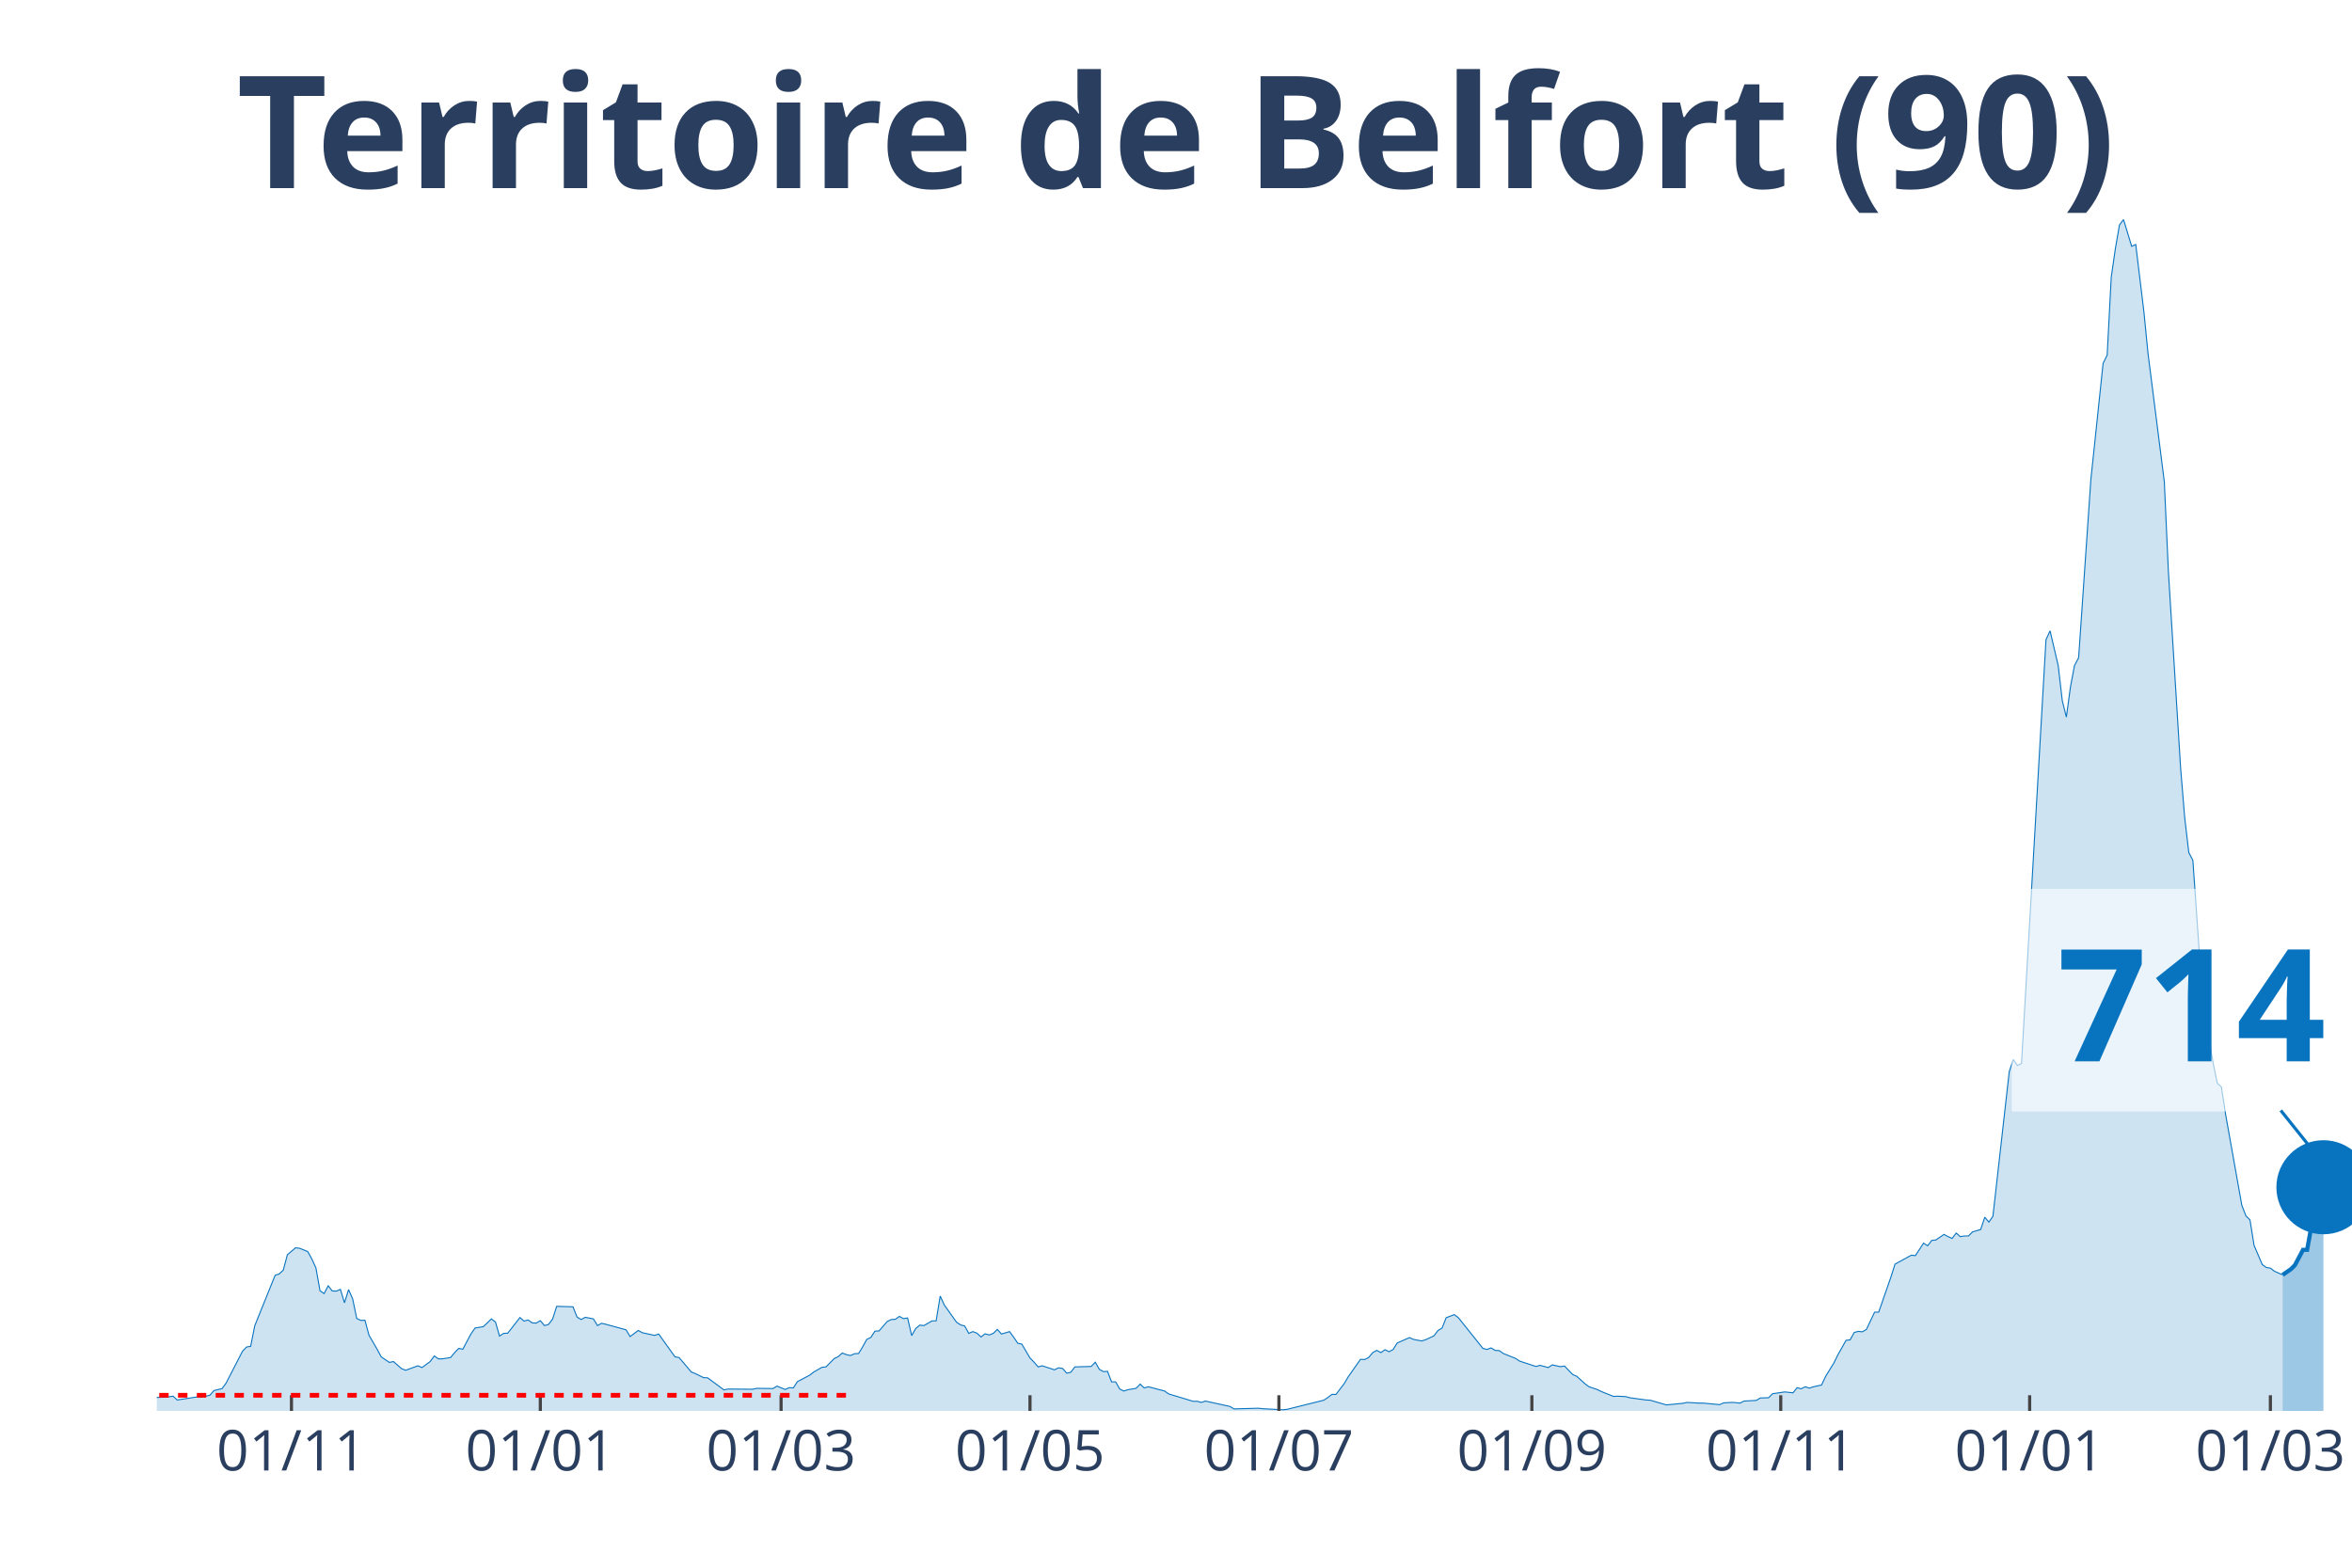
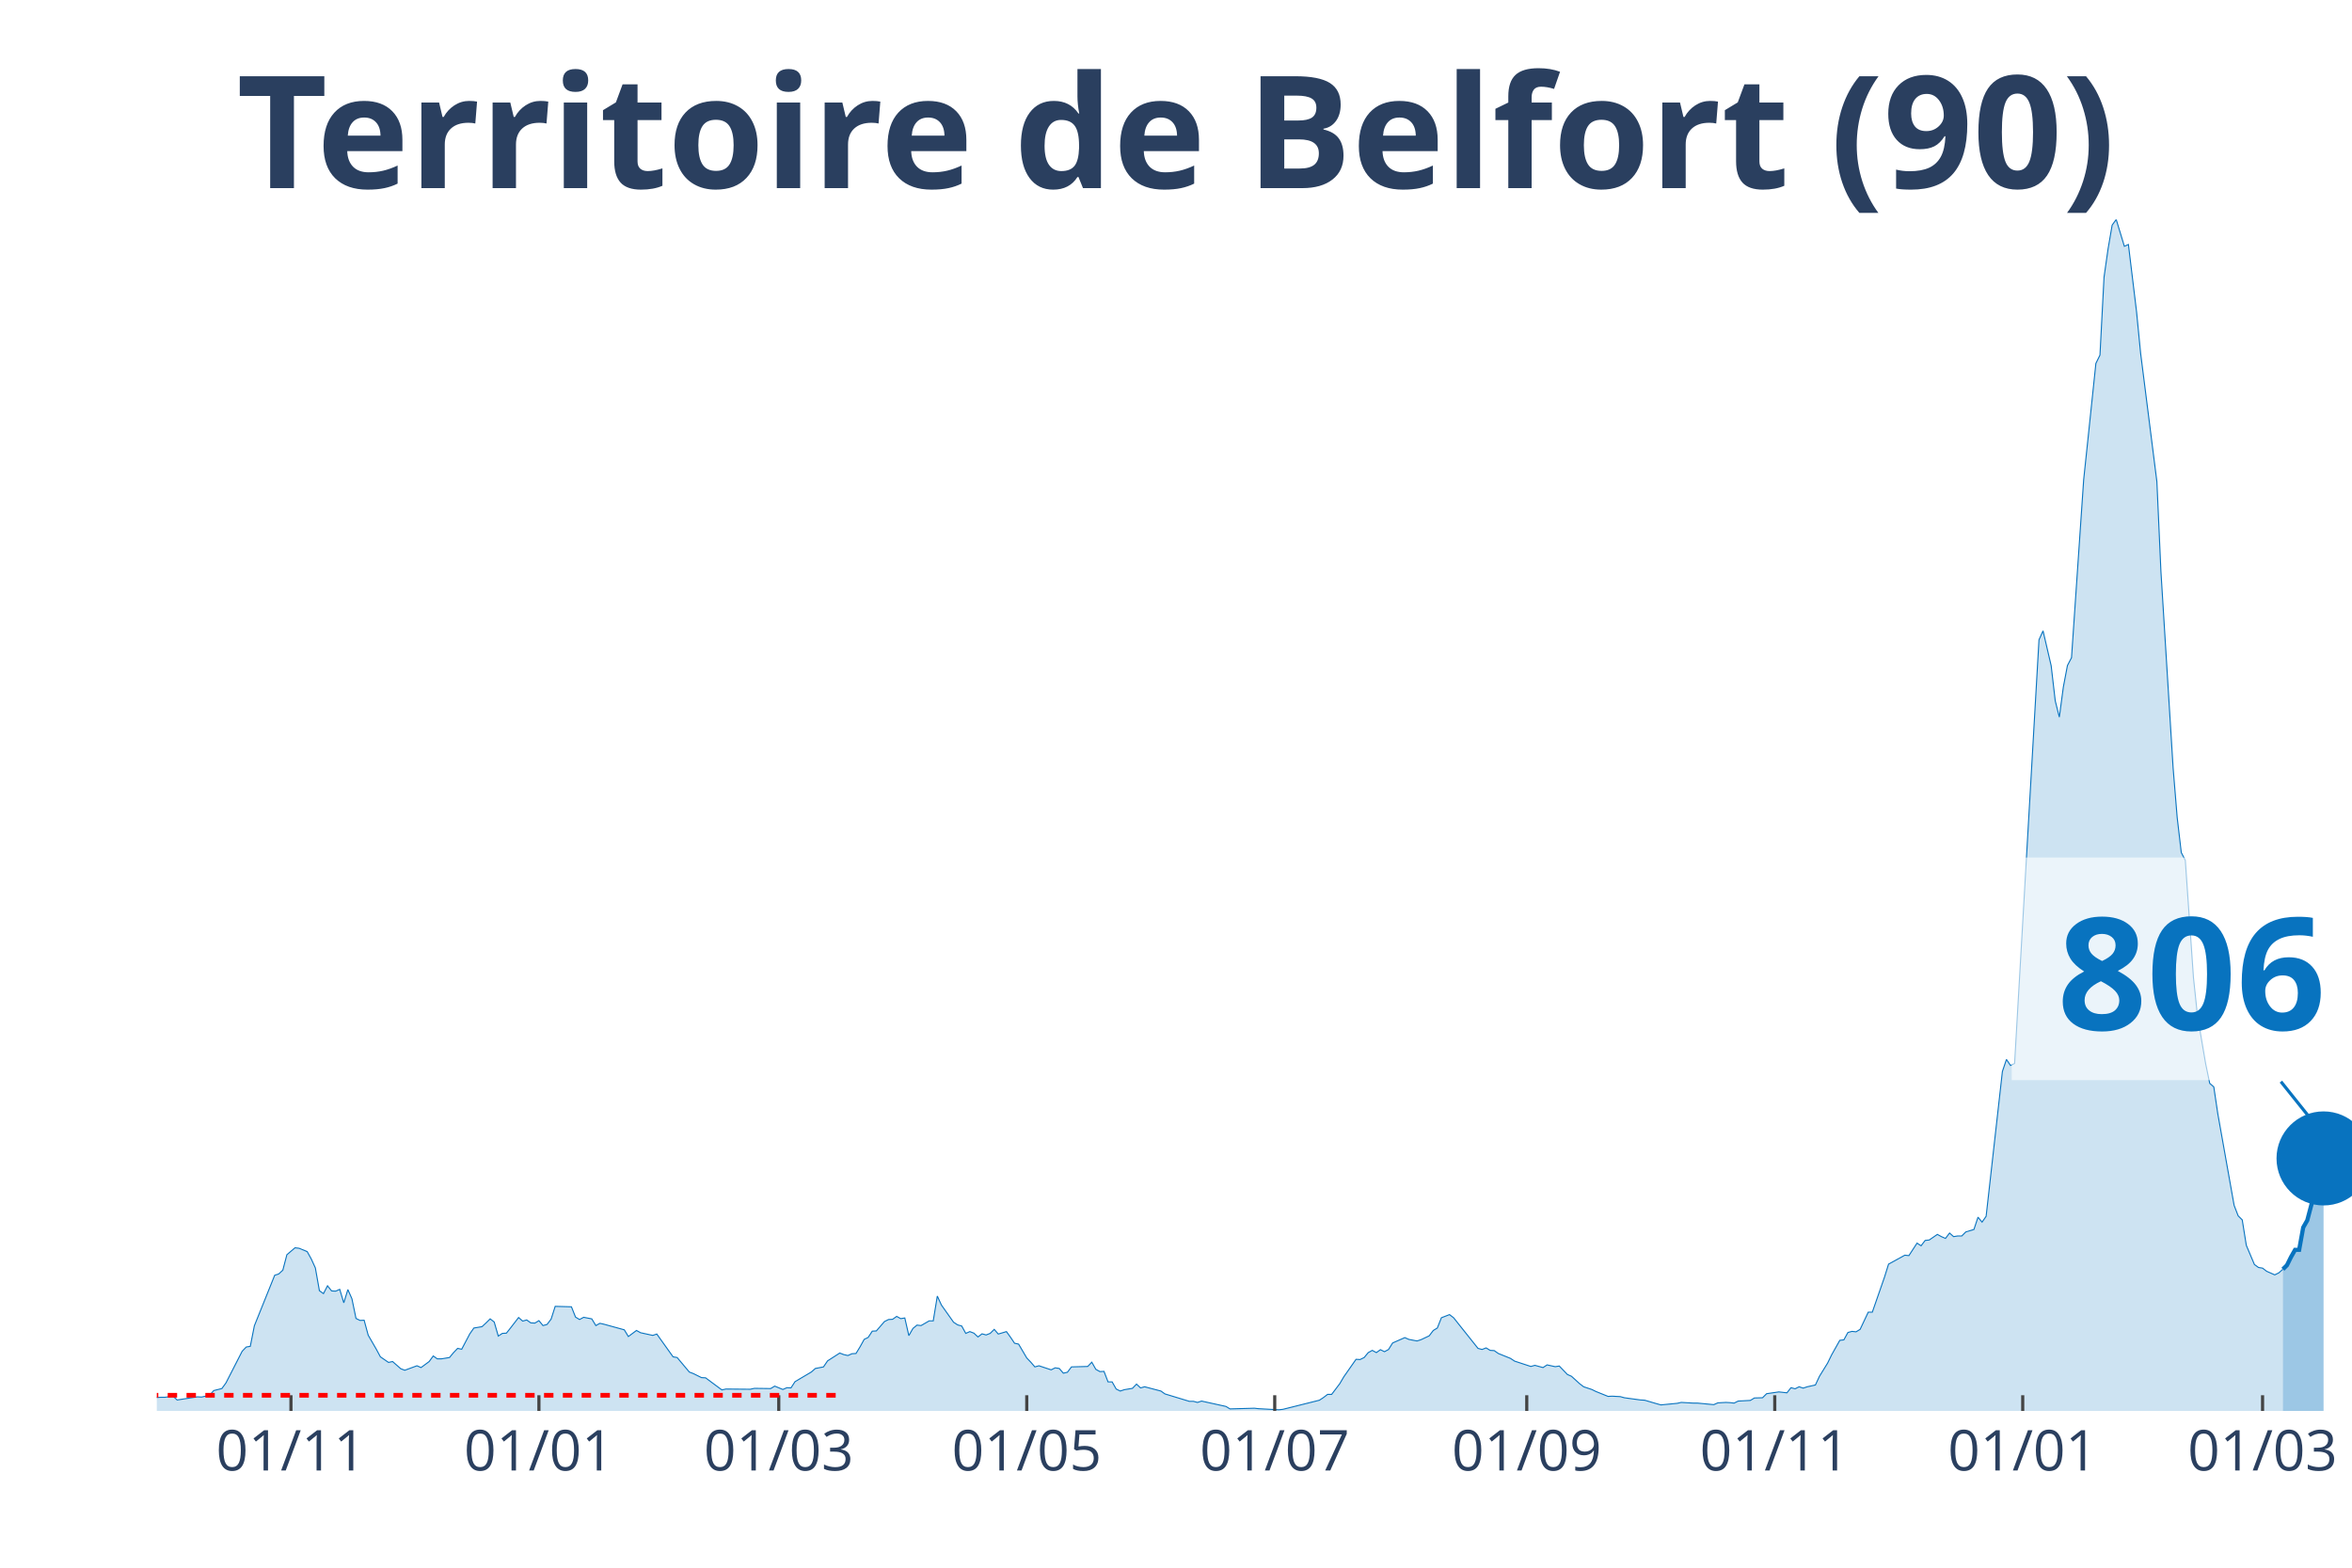
<svg xmlns="http://www.w3.org/2000/svg" class="main-svg" width="1125" height="750" style="" viewBox="0 0 750 500">
  <rect x="0" y="0" width="750" height="500" style="fill: rgb(0, 0, 0); fill-opacity: 0;" />
-   <defs id="defs-3da2a3">
+   <defs id="defs-d8b06d">
    <g class="clips">
-       <clipPath id="clip3da2a3xyplot" class="plotclip">
+       <clipPath id="clipd8b06dxyplot" class="plotclip">
        <rect width="700" height="380" />
      </clipPath>
-       <clipPath class="axesclip" id="clip3da2a3x">
+       <clipPath class="axesclip" id="clipd8b06dx">
        <rect x="50" y="0" width="700" height="500" />
      </clipPath>
-       <clipPath class="axesclip" id="clip3da2a3y">
+       <clipPath class="axesclip" id="clipd8b06dy">
        <rect x="0" y="70" width="750" height="380" />
      </clipPath>
-       <clipPath class="axesclip" id="clip3da2a3xy">
+       <clipPath class="axesclip" id="clipd8b06dxy">
        <rect x="50" y="70" width="700" height="380" />
      </clipPath>
    </g>
    <g class="gradients" />
  </defs>
  <g class="bglayer">
    <rect class="bg" x="50" y="70" width="700" height="380" style="fill: rgb(0, 0, 0); fill-opacity: 0; stroke-width: 0;" />
  </g>
  <g class="layer-below">
    <g class="imagelayer" />
    <g class="shapelayer" />
  </g>
  <g class="cartesianlayer">
    <g class="subplot xy">
      <g class="layer-subplot">
        <g class="shapelayer" />
        <g class="imagelayer" />
      </g>
      <g class="gridlayer">
        <g class="x">
-           <path class="xgrid crisp" transform="translate(92.94,0)" d="M0,70v380" style="stroke: rgb(255, 255, 255); stroke-opacity: 1; stroke-width: 1px;" />
-           <path class="xgrid crisp" transform="translate(172.3,0)" d="M0,70v380" style="stroke: rgb(255, 255, 255); stroke-opacity: 1; stroke-width: 1px;" />
-           <path class="xgrid crisp" transform="translate(249.07,0)" d="M0,70v380" style="stroke: rgb(255, 255, 255); stroke-opacity: 1; stroke-width: 1px;" />
-           <path class="xgrid crisp" transform="translate(328.44,0)" d="M0,70v380" style="stroke: rgb(255, 255, 255); stroke-opacity: 1; stroke-width: 1px;" />
-           <path class="xgrid crisp" transform="translate(407.81,0)" d="M0,70v380" style="stroke: rgb(255, 255, 255); stroke-opacity: 1; stroke-width: 1px;" />
-           <path class="xgrid crisp" transform="translate(488.48,0)" d="M0,70v380" style="stroke: rgb(255, 255, 255); stroke-opacity: 1; stroke-width: 1px;" />
-           <path class="xgrid crisp" transform="translate(567.84,0)" d="M0,70v380" style="stroke: rgb(255, 255, 255); stroke-opacity: 1; stroke-width: 1px;" />
-           <path class="xgrid crisp" transform="translate(647.21,0)" d="M0,70v380" style="stroke: rgb(255, 255, 255); stroke-opacity: 1; stroke-width: 1px;" />
-           <path class="xgrid crisp" transform="translate(723.98,0)" d="M0,70v380" style="stroke: rgb(255, 255, 255); stroke-opacity: 1; stroke-width: 1px;" />
+           <path class="xgrid crisp" transform="translate(92.78,0)" d="M0,70v380" style="stroke: rgb(255, 255, 255); stroke-opacity: 1; stroke-width: 1px;" />
+           <path class="xgrid crisp" transform="translate(171.85,0)" d="M0,70v380" style="stroke: rgb(255, 255, 255); stroke-opacity: 1; stroke-width: 1px;" />
+           <path class="xgrid crisp" transform="translate(248.33,0)" d="M0,70v380" style="stroke: rgb(255, 255, 255); stroke-opacity: 1; stroke-width: 1px;" />
+           <path class="xgrid crisp" transform="translate(327.41,0)" d="M0,70v380" style="stroke: rgb(255, 255, 255); stroke-opacity: 1; stroke-width: 1px;" />
+           <path class="xgrid crisp" transform="translate(406.48,0)" d="M0,70v380" style="stroke: rgb(255, 255, 255); stroke-opacity: 1; stroke-width: 1px;" />
+           <path class="xgrid crisp" transform="translate(486.85,0)" d="M0,70v380" style="stroke: rgb(255, 255, 255); stroke-opacity: 1; stroke-width: 1px;" />
+           <path class="xgrid crisp" transform="translate(565.93,0)" d="M0,70v380" style="stroke: rgb(255, 255, 255); stroke-opacity: 1; stroke-width: 1px;" />
+           <path class="xgrid crisp" transform="translate(645,0)" d="M0,70v380" style="stroke: rgb(255, 255, 255); stroke-opacity: 1; stroke-width: 1px;" />
+           <path class="xgrid crisp" transform="translate(721.48,0)" d="M0,70v380" style="stroke: rgb(255, 255, 255); stroke-opacity: 1; stroke-width: 1px;" />
        </g>
        <g class="y" />
      </g>
      <g class="zerolinelayer" />
      <path class="xlines-below" />
      <path class="ylines-below" />
      <g class="overlines-below" />
      <g class="xaxislayer-below" />
      <g class="yaxislayer-below" />
      <g class="overaxes-below" />
-       <g class="plot" transform="translate(50, 70)" clip-path="url('#clip3da2a3xyplot')">
+       <g class="plot" transform="translate(50, 70)" clip-path="url('#clipd8b06dxyplot')">
        <g class="scatterlayer mlayer">
-           <g class="trace scatter traced1cc3b" style="stroke-miterlimit: 2;">
+           <g class="trace scatter trace9b1e52" style="stroke-miterlimit: 2;">
            <g class="fills">
              <g>
-                 <path class="js-fill" d="M677.88,380L-176.95,380L-176.95,379.07L-162.64,379.22L-161.34,379.22L-134.01,379.57L-132.71,379.64L-62.45,378.72L-61.15,378.5L-52.04,377.86L-50.74,377.72L-46.84,377.65L-45.54,377.51L-33.83,377.22L-32.53,377.15L-28.62,375.8L-27.32,374.44L-23.42,374.44L-22.12,373.94L-14.31,376.01L-13.01,376.44L-3.9,377.15L-2.6,375.87L1.3,375.65L2.6,375.65L5.2,375.3L6.51,376.51L13.01,375.51L14.31,375.58L16.91,375.01L18.22,373.51L20.82,372.87L22.12,371.09L27.32,360.97L28.62,359.62L29.93,359.4L31.23,352.85L37.73,336.74L39.03,336.31L40.33,335.1L41.64,330.18L44.24,327.97L45.54,328.12L48.14,329.19L49.44,331.54L50.74,334.39L52.04,341.66L53.35,342.58L54.65,340.09L55.95,341.73L57.25,341.8L58.55,341.23L59.85,345.51L61.15,341.3L62.45,344.22L63.75,350.5L65.06,351.14L66.36,351.07L67.66,355.84L70.26,360.33L71.56,362.75L74.16,364.53L75.46,364.25L78.07,366.53L79.37,367.03L83.27,365.6L84.57,366.17L87.17,364.25L88.48,362.47L89.78,363.39L91.08,363.39L93.68,362.97L94.98,361.4L96.28,360.05L97.58,360.33L100.19,355.41L101.49,353.56L104.09,353.13L105.39,351.92L106.69,350.64L107.99,351.64L109.29,356.13L110.59,355.27L111.9,355.2L113.2,353.56L115.8,350.21L117.1,351.35L118.4,350.99L119.7,351.92L121,351.99L122.3,351.21L123.61,352.78L124.91,352.42L126.21,350.71L127.51,346.65L132.71,346.79L134.01,350.07L135.32,350.85L136.62,350.14L139.22,350.64L140.52,352.78L141.82,352.06L143.12,352.35L149.63,354.13L150.93,356.27L153.53,354.34L154.83,355.06L158.74,355.91L160.04,355.48L165.24,362.75L166.54,362.97L170.45,367.6L171.75,368.1L174.35,369.38L175.65,369.45L180.86,373.3L182.16,373.02L189.96,373.09L191.26,372.8L196.47,372.87L197.77,372.09L200.37,373.16L201.67,372.59L202.97,372.66L204.28,370.66L208.18,368.6L209.48,367.6L212.08,366.1L213.38,365.96L215.99,363.32L217.29,362.68L218.59,361.54L219.89,362.04L221.19,362.33L222.49,361.76L223.79,361.68L225.09,359.55L226.39,357.19L227.7,356.55L229,354.56L230.3,354.49L232.9,351.49L234.2,350.85L235.5,350.78L236.8,349.85L238.1,350.57L239.41,350.35L240.71,355.98L242.01,353.7L243.31,352.63L244.61,352.78L247.21,351.28L248.51,351.28L249.81,343.37L251.12,346.22L255.02,351.71L256.32,352.56L257.62,352.92L258.92,355.27L260.22,354.7L261.52,355.2L262.83,356.41L264.13,355.41L265.43,355.77L266.73,355.27L268.03,353.99L269.33,355.48L271.93,354.7L273.23,356.48L274.54,358.41L275.84,358.69L278.44,363.11L279.74,364.46L281.04,365.96L282.34,365.6L286.25,366.89L287.55,366.25L288.85,366.46L290.15,367.96L291.45,367.67L292.75,365.96L297.96,365.82L299.26,364.46L300.56,366.74L301.86,367.46L303.16,367.39L304.46,370.74L305.76,370.74L307.06,373.02L308.36,373.66L309.67,373.23L312.27,372.8L313.57,371.45L314.87,372.66L316.17,372.3L321.38,373.66L322.68,374.58L330.48,376.94L331.78,376.94L333.09,377.29L334.39,376.86L342.19,378.57L343.49,379.36L351.3,379.14L352.6,379.29L359.11,379.64L360.41,379.5L372.12,376.58L373.42,375.72L374.72,374.73L376.02,374.73L378.62,371.31L379.93,369.1L383.83,363.54L385.13,363.61L386.43,362.97L387.73,361.4L389.03,360.69L390.33,361.4L391.64,360.47L392.94,361.11L394.24,360.4L395.54,358.33L399.44,356.62L400.74,357.19L403.35,357.69L404.65,357.27L407.25,356.05L408.55,354.34L409.85,353.56L411.15,350.28L413.75,349.28L415.06,350.28L422.86,360.05L424.16,360.4L425.46,359.9L426.77,360.69L428.07,360.76L429.37,361.68L433.27,363.25L434.57,364.11L439.78,365.82L441.08,365.46L443.68,366.17L444.98,365.32L447.58,365.89L448.88,365.68L451.49,368.38L452.79,368.95L455.39,371.31L456.69,372.3L459.29,373.16L460.59,373.8L464.5,375.37L465.8,375.3L468.4,375.44L469.7,375.8L474.91,376.51L476.21,376.58L480.11,377.72L481.41,378.08L486.62,377.58L487.92,377.29L491.82,377.51L493.12,377.51L498.33,378L499.63,377.43L502.23,377.29L503.53,377.36L504.83,377.51L506.13,376.86L510.04,376.65L511.34,375.87L513.94,375.8L515.24,374.51L519.14,373.94L520.45,374.08L521.75,374.23L523.05,372.59L524.35,372.94L525.65,372.3L526.95,372.73L528.25,372.3L530.86,371.73L532.16,368.95L534.76,364.75L536.06,362.11L538.66,357.48L539.96,357.34L541.26,354.98L542.57,354.63L543.87,354.77L545.17,353.99L547.77,348.5L549.07,348.5L552.97,337.31L554.28,333.18L559.48,330.33L560.78,330.47L563.38,326.48L564.68,327.33L565.99,325.62L567.29,325.48L569.89,323.7L571.19,324.41L572.49,324.98L573.79,323.27L575.09,324.41L576.39,324.2L577.7,324.2L579,322.91L581.6,322.13L582.9,318.21L584.2,319.78L585.5,317.93L590.71,271.74L592.01,267.9L593.31,269.82L594.61,269.18L602.42,134.05L603.72,131.2L606.32,142.32L607.62,153.51L608.92,158.71L610.22,149.09L611.52,142.25L612.83,139.76L616.73,82.96L618.03,70.63L620.63,45.9L621.93,43.26L623.23,18.39L624.54,9.34L625.84,1.78L627.14,0L629.74,8.55L631.04,7.98L633.64,29.43L634.94,42.62L640.15,83.6L641.45,112.25L645.35,174.96L646.65,190.78L647.96,201.9L649.26,204.4L651.86,241.74L653.16,254.07L655.76,269.25L657.06,275.52L658.36,276.66L659.67,285.29L664.87,314.43L666.17,317.78L667.47,319.07L668.77,327.19L671.38,333.32L672.68,334.25L673.98,334.46L675.28,335.46L677.88,336.6" style="fill: rgb(8, 115, 191); fill-opacity: 0.2; stroke-width: 0;" />
+                 <path class="js-fill" d="M677.96,380L-176.3,380L-176.3,379.07L-162.04,379.22L-160.74,379.22L-133.52,379.57L-132.22,379.64L-62.22,378.72L-60.93,378.5L-51.85,377.86L-50.56,377.72L-46.67,377.65L-45.37,377.51L-33.7,377.22L-32.41,377.15L-28.52,375.8L-27.22,374.44L-23.33,374.44L-22.04,373.94L-14.26,376.01L-12.96,376.44L-3.89,377.15L-2.59,375.87L1.3,375.65L2.59,375.65L5.19,375.3L6.48,376.51L12.96,375.51L14.26,375.58L16.85,375.01L18.15,373.51L20.74,372.87L22.04,371.09L27.22,360.97L28.52,359.62L29.81,359.4L31.11,352.85L37.59,336.74L38.89,336.31L40.19,335.1L41.48,330.18L44.07,327.97L45.37,328.12L47.96,329.19L49.26,331.54L50.56,334.39L51.85,341.66L53.15,342.58L54.44,340.09L55.74,341.73L57.04,341.8L58.33,341.23L59.63,345.51L60.93,341.3L62.22,344.22L63.52,350.5L64.81,351.14L66.11,351.07L67.41,355.84L70,360.33L71.3,362.75L73.89,364.53L75.19,364.25L77.78,366.53L79.07,367.03L82.96,365.6L84.26,366.17L86.85,364.25L88.15,362.47L89.44,363.39L90.74,363.39L93.33,362.97L94.63,361.4L95.93,360.05L97.22,360.33L99.81,355.41L101.11,353.56L103.7,353.13L105,351.92L106.3,350.64L107.59,351.64L108.89,356.13L110.19,355.27L111.48,355.2L112.78,353.56L115.37,350.21L116.67,351.35L117.96,350.99L119.26,351.92L120.56,351.99L121.85,351.21L123.15,352.78L124.44,352.42L125.74,350.71L127.04,346.65L132.22,346.79L133.52,350.07L134.81,350.85L136.11,350.14L138.7,350.64L140,352.78L141.3,352.06L142.59,352.35L149.07,354.13L150.37,356.27L152.96,354.34L154.26,355.06L158.15,355.91L159.44,355.48L164.63,362.75L165.93,362.97L169.81,367.6L171.11,368.1L173.7,369.38L175,369.45L180.19,373.3L181.48,373.02L189.26,373.09L190.56,372.8L195.74,372.87L197.04,372.09L199.63,373.16L200.93,372.59L202.22,372.66L203.52,370.66L208.7,367.6L210,366.46L212.59,365.96L213.89,364.04L217.78,361.54L219.07,362.04L220.37,362.33L221.67,361.76L222.96,361.68L224.26,359.55L225.56,357.19L226.85,356.55L228.15,354.56L229.44,354.49L232.04,351.49L233.33,350.85L234.63,350.78L235.93,349.85L237.22,350.57L238.52,350.35L239.81,355.98L241.11,353.7L242.41,352.63L243.7,352.78L246.3,351.28L247.59,351.28L248.89,343.37L250.19,346.22L254.07,351.71L255.37,352.56L256.67,352.92L257.96,355.27L259.26,354.7L260.56,355.2L261.85,356.41L263.15,355.41L264.44,355.77L265.74,355.27L267.04,353.99L268.33,355.48L270.93,354.7L272.22,356.48L273.52,358.41L274.81,358.69L277.41,363.11L278.7,364.46L280,365.96L281.3,365.6L285.19,366.89L286.48,366.25L287.78,366.46L289.07,367.96L290.37,367.67L291.67,365.96L296.85,365.82L298.15,364.46L299.44,366.74L300.74,367.46L302.04,367.39L303.33,370.74L304.63,370.74L305.93,373.02L307.22,373.66L308.52,373.23L311.11,372.8L312.41,371.45L313.7,372.66L315,372.3L320.19,373.66L321.48,374.58L329.26,376.94L330.56,376.94L331.85,377.29L333.15,376.86L340.93,378.57L342.22,379.36L350,379.14L351.3,379.29L357.78,379.64L359.07,379.5L370.74,376.58L372.04,375.72L373.33,374.73L374.63,374.73L377.22,371.31L378.52,369.1L382.41,363.54L383.7,363.61L385,362.97L386.3,361.4L387.59,360.69L388.89,361.4L390.19,360.47L391.48,361.11L392.78,360.4L394.07,358.33L397.96,356.62L399.26,357.19L401.85,357.69L403.15,357.27L405.74,356.05L407.04,354.34L408.33,353.56L409.63,350.28L412.22,349.28L413.52,350.28L421.3,360.05L422.59,360.4L423.89,359.9L425.19,360.69L426.48,360.76L427.78,361.68L431.67,363.25L432.96,364.11L438.15,365.82L439.44,365.46L442.04,366.17L443.33,365.32L445.93,365.89L447.22,365.68L449.81,368.38L451.11,368.95L453.7,371.31L455,372.3L457.59,373.16L458.89,373.8L462.78,375.37L464.07,375.3L466.67,375.44L467.96,375.8L473.15,376.51L474.44,376.58L478.33,377.72L479.63,378.08L484.81,377.58L486.11,377.29L490,377.51L491.3,377.51L496.48,378L497.78,377.43L500.37,377.29L501.67,377.36L502.96,377.51L504.26,376.86L508.15,376.65L509.44,375.87L512.04,375.8L513.33,374.51L517.22,373.94L518.52,374.08L519.81,374.23L521.11,372.59L522.41,372.94L523.7,372.3L525,372.73L526.3,372.3L528.89,371.73L530.19,368.95L532.78,364.75L534.07,362.11L536.67,357.48L537.96,357.34L539.26,354.98L540.56,354.63L541.85,354.77L543.15,353.99L545.74,348.5L547.04,348.5L550.93,337.31L552.22,333.18L557.41,330.33L558.7,330.47L561.3,326.48L562.59,327.33L563.89,325.62L565.19,325.48L567.78,323.7L569.07,324.41L570.37,324.98L571.67,323.27L572.96,324.41L574.26,324.2L575.56,324.2L576.85,322.91L579.44,322.13L580.74,318.21L582.04,319.78L583.33,317.93L588.52,271.74L589.81,267.9L591.11,269.82L592.41,269.18L600.19,134.05L601.48,131.2L604.07,142.32L605.37,153.51L606.67,158.71L607.96,149.09L609.26,142.25L610.56,139.76L614.44,82.96L615.74,70.63L618.33,45.9L619.63,43.26L620.93,18.39L622.22,9.34L623.52,1.78L624.81,0L627.41,8.55L628.7,7.98L631.3,29.43L632.59,42.62L637.78,83.6L639.07,112.25L642.96,174.96L644.26,190.78L645.56,201.9L646.85,204.4L649.44,241.74L650.74,254.07L653.33,269.25L654.63,275.52L655.93,276.66L657.22,285.29L662.41,314.43L663.7,317.78L665,319.07L666.3,327.19L668.89,333.32L670.19,334.25L671.48,334.46L672.78,335.46L675.37,336.6L676.67,335.96L677.96,334.82" style="fill: rgb(8, 115, 191); fill-opacity: 0.2; stroke-width: 0;" />
              </g>
            </g>
            <g class="errorbars" />
            <g class="lines">
-               <path class="js-line" d="M-176.95,379.07L-162.64,379.22L-161.34,379.22L-134.01,379.57L-132.71,379.64L-62.45,378.72L-61.15,378.5L-52.04,377.86L-50.74,377.72L-46.84,377.65L-45.54,377.51L-33.83,377.22L-32.53,377.15L-28.62,375.8L-27.32,374.44L-23.42,374.44L-22.12,373.94L-14.31,376.01L-13.01,376.44L-3.9,377.15L-2.6,375.87L1.3,375.65L2.6,375.65L5.2,375.3L6.51,376.51L13.01,375.51L14.31,375.58L16.91,375.01L18.22,373.51L20.82,372.87L22.12,371.09L27.32,360.97L28.62,359.62L29.93,359.4L31.23,352.85L37.73,336.74L39.03,336.31L40.33,335.1L41.64,330.18L44.24,327.97L45.54,328.12L48.14,329.19L49.44,331.54L50.74,334.39L52.04,341.66L53.35,342.58L54.65,340.09L55.95,341.73L57.25,341.8L58.55,341.23L59.85,345.51L61.15,341.3L62.45,344.22L63.75,350.5L65.06,351.14L66.36,351.07L67.66,355.84L70.26,360.33L71.56,362.75L74.16,364.53L75.46,364.25L78.07,366.53L79.37,367.03L83.27,365.6L84.57,366.17L87.17,364.25L88.48,362.47L89.78,363.39L91.08,363.39L93.68,362.97L94.98,361.4L96.28,360.05L97.58,360.33L100.19,355.41L101.49,353.56L104.09,353.13L105.39,351.92L106.69,350.64L107.99,351.64L109.29,356.13L110.59,355.27L111.9,355.2L113.2,353.56L115.8,350.21L117.1,351.35L118.4,350.99L119.7,351.92L121,351.99L122.3,351.21L123.61,352.78L124.91,352.42L126.21,350.71L127.51,346.65L132.71,346.79L134.01,350.07L135.32,350.85L136.62,350.14L139.22,350.64L140.52,352.78L141.82,352.06L143.12,352.35L149.63,354.13L150.93,356.27L153.53,354.34L154.83,355.06L158.74,355.91L160.04,355.48L165.24,362.75L166.54,362.97L170.45,367.6L171.75,368.1L174.35,369.38L175.65,369.45L180.86,373.3L182.16,373.02L189.96,373.09L191.26,372.8L196.47,372.87L197.77,372.09L200.37,373.16L201.67,372.59L202.97,372.66L204.28,370.66L208.18,368.6L209.48,367.6L212.08,366.1L213.38,365.96L215.99,363.32L217.29,362.68L218.59,361.54L219.89,362.04L221.19,362.33L222.49,361.76L223.79,361.68L225.09,359.55L226.39,357.19L227.7,356.55L229,354.56L230.3,354.49L232.9,351.49L234.2,350.85L235.5,350.78L236.8,349.85L238.1,350.57L239.41,350.35L240.71,355.98L242.01,353.7L243.31,352.63L244.61,352.78L247.21,351.28L248.51,351.28L249.81,343.37L251.12,346.22L255.02,351.71L256.32,352.56L257.62,352.92L258.92,355.27L260.22,354.7L261.52,355.2L262.83,356.41L264.13,355.41L265.43,355.77L266.73,355.27L268.03,353.99L269.33,355.48L271.93,354.7L273.23,356.48L274.54,358.41L275.84,358.69L278.44,363.11L279.74,364.46L281.04,365.96L282.34,365.6L286.25,366.89L287.55,366.25L288.85,366.46L290.15,367.96L291.45,367.67L292.75,365.96L297.96,365.82L299.26,364.46L300.56,366.74L301.86,367.46L303.16,367.39L304.46,370.74L305.76,370.74L307.06,373.02L308.36,373.66L309.67,373.23L312.27,372.8L313.57,371.45L314.87,372.66L316.17,372.3L321.38,373.66L322.68,374.58L330.48,376.94L331.78,376.94L333.09,377.29L334.39,376.86L342.19,378.57L343.49,379.36L351.3,379.14L352.6,379.29L359.11,379.64L360.41,379.5L372.12,376.58L373.42,375.72L374.72,374.73L376.02,374.73L378.62,371.31L379.93,369.1L383.83,363.54L385.13,363.61L386.43,362.97L387.73,361.4L389.03,360.69L390.33,361.4L391.64,360.47L392.94,361.11L394.24,360.4L395.54,358.33L399.44,356.62L400.74,357.19L403.35,357.69L404.65,357.27L407.25,356.05L408.55,354.34L409.85,353.56L411.15,350.28L413.75,349.28L415.06,350.28L422.86,360.05L424.16,360.4L425.46,359.9L426.77,360.69L428.07,360.76L429.37,361.68L433.27,363.25L434.57,364.11L439.78,365.82L441.08,365.46L443.68,366.17L444.98,365.32L447.58,365.89L448.88,365.68L451.49,368.38L452.79,368.95L455.39,371.31L456.69,372.3L459.29,373.16L460.59,373.8L464.5,375.37L465.8,375.3L468.4,375.44L469.7,375.8L474.91,376.51L476.21,376.58L480.11,377.72L481.41,378.08L486.62,377.58L487.92,377.29L491.82,377.51L493.12,377.51L498.33,378L499.63,377.43L502.23,377.29L503.53,377.36L504.83,377.51L506.13,376.86L510.04,376.65L511.34,375.87L513.94,375.8L515.24,374.51L519.14,373.94L520.45,374.08L521.75,374.23L523.05,372.59L524.35,372.94L525.65,372.3L526.95,372.73L528.25,372.3L530.86,371.73L532.16,368.95L534.76,364.75L536.06,362.11L538.66,357.48L539.96,357.34L541.26,354.98L542.57,354.63L543.87,354.77L545.17,353.99L547.77,348.5L549.07,348.5L552.97,337.31L554.28,333.18L559.48,330.33L560.78,330.47L563.38,326.48L564.68,327.33L565.99,325.62L567.29,325.48L569.89,323.7L571.19,324.41L572.49,324.98L573.79,323.27L575.09,324.41L576.39,324.2L577.7,324.2L579,322.91L581.6,322.13L582.9,318.21L584.2,319.78L585.5,317.93L590.71,271.74L592.01,267.9L593.31,269.82L594.61,269.18L602.42,134.05L603.72,131.2L606.32,142.32L607.62,153.51L608.92,158.71L610.22,149.09L611.52,142.25L612.83,139.76L616.73,82.96L618.03,70.63L620.63,45.9L621.93,43.26L623.23,18.39L624.54,9.34L625.84,1.78L627.14,0L629.74,8.55L631.04,7.98L633.64,29.43L634.94,42.62L640.15,83.6L641.45,112.25L645.35,174.96L646.65,190.78L647.96,201.9L649.26,204.4L651.86,241.74L653.16,254.07L655.76,269.25L657.06,275.52L658.36,276.66L659.67,285.29L664.87,314.43L666.17,317.78L667.47,319.07L668.77,327.19L671.38,333.32L672.68,334.25L673.98,334.46L675.28,335.46L677.88,336.6" style="vector-effect: non-scaling-stroke; fill: none; stroke: rgb(8, 115, 191); stroke-opacity: 1; stroke-width: 0.5px; opacity: 1;" />
+               <path class="js-line" d="M-176.3,379.07L-162.04,379.22L-160.74,379.22L-133.52,379.57L-132.22,379.64L-62.22,378.72L-60.93,378.5L-51.85,377.86L-50.56,377.72L-46.67,377.65L-45.37,377.51L-33.7,377.22L-32.41,377.15L-28.52,375.8L-27.22,374.44L-23.33,374.44L-22.04,373.94L-14.26,376.01L-12.96,376.44L-3.89,377.15L-2.59,375.87L1.3,375.65L2.59,375.65L5.19,375.3L6.48,376.51L12.96,375.51L14.26,375.58L16.85,375.01L18.15,373.51L20.74,372.87L22.04,371.09L27.22,360.97L28.52,359.62L29.81,359.4L31.11,352.85L37.59,336.74L38.89,336.31L40.19,335.1L41.48,330.18L44.07,327.97L45.37,328.12L47.96,329.19L49.26,331.54L50.56,334.39L51.85,341.66L53.15,342.58L54.44,340.09L55.74,341.73L57.04,341.8L58.33,341.23L59.63,345.51L60.93,341.3L62.22,344.22L63.52,350.5L64.81,351.14L66.11,351.07L67.41,355.84L70,360.33L71.3,362.75L73.89,364.53L75.19,364.25L77.78,366.53L79.07,367.03L82.96,365.6L84.26,366.17L86.85,364.25L88.15,362.47L89.44,363.39L90.74,363.39L93.33,362.97L94.63,361.4L95.93,360.05L97.22,360.33L99.81,355.41L101.11,353.56L103.7,353.13L105,351.92L106.3,350.64L107.59,351.64L108.89,356.13L110.19,355.27L111.48,355.2L112.78,353.56L115.37,350.21L116.67,351.35L117.96,350.99L119.26,351.92L120.56,351.99L121.85,351.21L123.15,352.78L124.44,352.42L125.74,350.71L127.04,346.65L132.22,346.79L133.52,350.07L134.81,350.85L136.11,350.14L138.7,350.64L140,352.78L141.3,352.06L142.59,352.35L149.07,354.13L150.37,356.27L152.96,354.34L154.26,355.06L158.15,355.91L159.44,355.48L164.63,362.75L165.93,362.97L169.81,367.6L171.11,368.1L173.7,369.38L175,369.45L180.19,373.3L181.48,373.02L189.26,373.09L190.56,372.8L195.74,372.87L197.04,372.09L199.63,373.16L200.93,372.59L202.22,372.66L203.52,370.66L208.7,367.6L210,366.46L212.59,365.96L213.89,364.04L217.78,361.54L219.07,362.04L220.37,362.33L221.67,361.76L222.96,361.68L224.26,359.55L225.56,357.19L226.85,356.55L228.15,354.56L229.44,354.49L232.04,351.49L233.33,350.85L234.63,350.78L235.93,349.85L237.22,350.57L238.52,350.35L239.81,355.98L241.11,353.7L242.41,352.63L243.7,352.78L246.3,351.28L247.59,351.28L248.89,343.37L250.19,346.22L254.07,351.71L255.37,352.56L256.67,352.92L257.96,355.27L259.26,354.7L260.56,355.2L261.85,356.41L263.15,355.41L264.44,355.77L265.74,355.27L267.04,353.99L268.33,355.48L270.93,354.7L272.22,356.48L273.52,358.41L274.81,358.69L277.41,363.11L278.7,364.46L280,365.96L281.3,365.6L285.19,366.89L286.48,366.25L287.78,366.46L289.07,367.96L290.37,367.67L291.67,365.96L296.85,365.82L298.15,364.46L299.44,366.74L300.74,367.46L302.04,367.39L303.33,370.74L304.63,370.74L305.93,373.02L307.22,373.66L308.52,373.23L311.11,372.8L312.41,371.45L313.7,372.66L315,372.3L320.19,373.66L321.48,374.58L329.26,376.94L330.56,376.94L331.85,377.29L333.15,376.86L340.93,378.57L342.22,379.36L350,379.14L351.3,379.29L357.78,379.64L359.07,379.5L370.74,376.58L372.04,375.72L373.33,374.73L374.63,374.73L377.22,371.31L378.52,369.1L382.41,363.54L383.7,363.61L385,362.97L386.3,361.4L387.59,360.69L388.89,361.4L390.19,360.47L391.48,361.11L392.78,360.4L394.07,358.33L397.96,356.62L399.26,357.19L401.85,357.69L403.15,357.27L405.74,356.05L407.04,354.34L408.33,353.56L409.63,350.28L412.22,349.28L413.52,350.28L421.3,360.05L422.59,360.4L423.89,359.9L425.19,360.69L426.48,360.76L427.78,361.68L431.67,363.25L432.96,364.11L438.15,365.82L439.44,365.46L442.04,366.17L443.33,365.32L445.93,365.89L447.22,365.68L449.81,368.38L451.11,368.95L453.7,371.31L455,372.3L457.59,373.16L458.89,373.8L462.78,375.37L464.07,375.3L466.67,375.44L467.96,375.8L473.15,376.51L474.44,376.58L478.33,377.72L479.63,378.08L484.81,377.58L486.11,377.29L490,377.51L491.3,377.51L496.48,378L497.78,377.43L500.37,377.29L501.67,377.36L502.96,377.51L504.26,376.86L508.15,376.65L509.44,375.87L512.04,375.8L513.33,374.51L517.22,373.94L518.52,374.08L519.81,374.23L521.11,372.59L522.41,372.94L523.7,372.3L525,372.73L526.3,372.3L528.89,371.73L530.19,368.95L532.78,364.75L534.07,362.11L536.67,357.48L537.96,357.34L539.26,354.98L540.56,354.63L541.85,354.77L543.15,353.99L545.74,348.5L547.04,348.5L550.93,337.31L552.22,333.18L557.41,330.33L558.7,330.47L561.3,326.48L562.59,327.33L563.89,325.62L565.19,325.48L567.78,323.7L569.07,324.41L570.37,324.98L571.67,323.27L572.96,324.41L574.26,324.2L575.56,324.2L576.85,322.91L579.44,322.13L580.74,318.21L582.04,319.78L583.33,317.93L588.52,271.74L589.81,267.9L591.11,269.82L592.41,269.18L600.19,134.05L601.48,131.2L604.07,142.32L605.37,153.51L606.67,158.71L607.96,149.09L609.26,142.25L610.56,139.76L614.44,82.96L615.74,70.63L618.33,45.9L619.63,43.26L620.93,18.39L622.22,9.34L623.52,1.78L624.81,0L627.41,8.55L628.7,7.98L631.3,29.43L632.59,42.62L637.78,83.6L639.07,112.25L642.96,174.96L644.26,190.78L645.56,201.9L646.85,204.4L649.44,241.74L650.74,254.07L653.33,269.25L654.63,275.52L655.93,276.66L657.22,285.29L662.41,314.43L663.7,317.78L665,319.07L666.3,327.19L668.89,333.32L670.19,334.25L671.48,334.46L672.78,335.46L675.37,336.6L676.67,335.96L677.96,334.82" style="vector-effect: non-scaling-stroke; fill: none; stroke: rgb(8, 115, 191); stroke-opacity: 1; stroke-width: 0.5px; opacity: 1;" />
            </g>
            <g class="points" />
            <g class="text" />
          </g>
-           <g class="trace scatter tracee02ee4" style="stroke-miterlimit: 2;">
+           <g class="trace scatter trace00dcc7" style="stroke-miterlimit: 2;">
            <g class="fills">
              <g>
-                 <path class="js-fill" d="M690.89,380L677.88,380L677.88,336.6L680.48,334.82L681.78,333.53L684.39,328.62L685.69,328.62L686.99,321.49L688.29,319.21L690.89,308.66" style="fill: rgb(8, 115, 191); fill-opacity: 0.4; stroke-width: 0;" />
+                 <path class="js-fill" d="M690.93,380L677.96,380L677.96,334.82L679.26,333.53L680.56,330.9L681.85,328.62L683.15,328.62L684.44,321.49L685.74,319.21L690.93,299.47" style="fill: rgb(8, 115, 191); fill-opacity: 0.4; stroke-width: 0;" />
              </g>
            </g>
            <g class="errorbars" />
            <g class="lines">
-               <path class="js-line" d="M677.88,336.6L680.48,334.82L681.78,333.53L684.39,328.62L685.69,328.62L686.99,321.49L688.29,319.21L690.89,308.66" style="vector-effect: non-scaling-stroke; fill: none; stroke: rgb(8, 115, 191); stroke-opacity: 1; stroke-width: 2px; opacity: 1;" />
+               <path class="js-line" d="M677.96,334.82L679.26,333.53L680.56,330.9L681.85,328.62L683.15,328.62L684.44,321.49L685.74,319.21L690.93,299.47" style="vector-effect: non-scaling-stroke; fill: none; stroke: rgb(8, 115, 191); stroke-opacity: 1; stroke-width: 2px; opacity: 1;" />
            </g>
            <g class="points" />
            <g class="text" />
          </g>
-           <g class="trace scatter trace2c9d86" style="stroke-miterlimit: 2; opacity: 1;">
+           <g class="trace scatter trace2059e8" style="stroke-miterlimit: 2; opacity: 1;">
            <g class="fills" />
            <g class="errorbars" />
            <g class="lines" />
            <g class="points">
-               <path class="point" transform="translate(690.89,308.66)" d="M15,0A15,15 0 1,1 0,-15A15,15 0 0,1 15,0Z" style="opacity: 1; stroke-width: 0px; fill: rgb(8, 115, 191); fill-opacity: 1;" />
+               <path class="point" transform="translate(690.93,299.47)" d="M15,0A15,15 0 1,1 0,-15A15,15 0 0,1 15,0Z" style="opacity: 1; stroke-width: 0px; fill: rgb(8, 115, 191); fill-opacity: 1;" />
            </g>
            <g class="text" />
          </g>
        </g>
      </g>
      <g class="overplot" />
      <path class="xlines-above crisp" style="fill: none; stroke-width: 1px; stroke: rgb(0, 0, 0); stroke-opacity: 0;" d="" />
      <path class="ylines-above crisp" style="fill: none;" d="M0,0" />
      <g class="overlines-above" />
      <g class="xaxislayer-above">
-         <path class="xtick ticks crisp" d="M0,450v-5" transform="translate(92.94,0)" style="stroke: rgb(68, 68, 68); stroke-opacity: 1; stroke-width: 1px;" />
-         <path class="xtick ticks crisp" d="M0,450v-5" transform="translate(172.3,0)" style="stroke: rgb(68, 68, 68); stroke-opacity: 1; stroke-width: 1px;" />
-         <path class="xtick ticks crisp" d="M0,450v-5" transform="translate(249.07,0)" style="stroke: rgb(68, 68, 68); stroke-opacity: 1; stroke-width: 1px;" />
-         <path class="xtick ticks crisp" d="M0,450v-5" transform="translate(328.44,0)" style="stroke: rgb(68, 68, 68); stroke-opacity: 1; stroke-width: 1px;" />
-         <path class="xtick ticks crisp" d="M0,450v-5" transform="translate(407.81,0)" style="stroke: rgb(68, 68, 68); stroke-opacity: 1; stroke-width: 1px;" />
-         <path class="xtick ticks crisp" d="M0,450v-5" transform="translate(488.48,0)" style="stroke: rgb(68, 68, 68); stroke-opacity: 1; stroke-width: 1px;" />
-         <path class="xtick ticks crisp" d="M0,450v-5" transform="translate(567.84,0)" style="stroke: rgb(68, 68, 68); stroke-opacity: 1; stroke-width: 1px;" />
-         <path class="xtick ticks crisp" d="M0,450v-5" transform="translate(647.21,0)" style="stroke: rgb(68, 68, 68); stroke-opacity: 1; stroke-width: 1px;" />
-         <path class="xtick ticks crisp" d="M0,450v-5" transform="translate(723.98,0)" style="stroke: rgb(68, 68, 68); stroke-opacity: 1; stroke-width: 1px;" />
+         <path class="xtick ticks crisp" d="M0,450v-5" transform="translate(92.78,0)" style="stroke: rgb(68, 68, 68); stroke-opacity: 1; stroke-width: 1px;" />
+         <path class="xtick ticks crisp" d="M0,450v-5" transform="translate(171.85,0)" style="stroke: rgb(68, 68, 68); stroke-opacity: 1; stroke-width: 1px;" />
+         <path class="xtick ticks crisp" d="M0,450v-5" transform="translate(248.33,0)" style="stroke: rgb(68, 68, 68); stroke-opacity: 1; stroke-width: 1px;" />
+         <path class="xtick ticks crisp" d="M0,450v-5" transform="translate(327.41,0)" style="stroke: rgb(68, 68, 68); stroke-opacity: 1; stroke-width: 1px;" />
+         <path class="xtick ticks crisp" d="M0,450v-5" transform="translate(406.48,0)" style="stroke: rgb(68, 68, 68); stroke-opacity: 1; stroke-width: 1px;" />
+         <path class="xtick ticks crisp" d="M0,450v-5" transform="translate(486.85,0)" style="stroke: rgb(68, 68, 68); stroke-opacity: 1; stroke-width: 1px;" />
+         <path class="xtick ticks crisp" d="M0,450v-5" transform="translate(565.93,0)" style="stroke: rgb(68, 68, 68); stroke-opacity: 1; stroke-width: 1px;" />
+         <path class="xtick ticks crisp" d="M0,450v-5" transform="translate(645,0)" style="stroke: rgb(68, 68, 68); stroke-opacity: 1; stroke-width: 1px;" />
+         <path class="xtick ticks crisp" d="M0,450v-5" transform="translate(721.48,0)" style="stroke: rgb(68, 68, 68); stroke-opacity: 1; stroke-width: 1px;" />
        <g class="xtick">
-           <text text-anchor="middle" x="0" y="469" transform="translate(92.94,0)" style="font-family: 'Open Sans', verdana, arial, sans-serif; font-size: 18px; fill: rgb(42, 63, 95); fill-opacity: 1; white-space: pre;">01/11</text>
+           <text text-anchor="middle" x="0" y="469" transform="translate(92.78,0)" style="font-family: 'Open Sans', verdana, arial, sans-serif; font-size: 18px; fill: rgb(42, 63, 95); fill-opacity: 1; white-space: pre;">01/11</text>
        </g>
        <g class="xtick">
-           <text text-anchor="middle" x="0" y="469" transform="translate(172.3,0)" style="font-family: 'Open Sans', verdana, arial, sans-serif; font-size: 18px; fill: rgb(42, 63, 95); fill-opacity: 1; white-space: pre;">01/01</text>
+           <text text-anchor="middle" x="0" y="469" transform="translate(171.85,0)" style="font-family: 'Open Sans', verdana, arial, sans-serif; font-size: 18px; fill: rgb(42, 63, 95); fill-opacity: 1; white-space: pre;">01/01</text>
        </g>
        <g class="xtick">
-           <text text-anchor="middle" x="0" y="469" transform="translate(249.07,0)" style="font-family: 'Open Sans', verdana, arial, sans-serif; font-size: 18px; fill: rgb(42, 63, 95); fill-opacity: 1; white-space: pre;">01/03</text>
+           <text text-anchor="middle" x="0" y="469" transform="translate(248.33,0)" style="font-family: 'Open Sans', verdana, arial, sans-serif; font-size: 18px; fill: rgb(42, 63, 95); fill-opacity: 1; white-space: pre;">01/03</text>
        </g>
        <g class="xtick">
-           <text text-anchor="middle" x="0" y="469" transform="translate(328.44,0)" style="font-family: 'Open Sans', verdana, arial, sans-serif; font-size: 18px; fill: rgb(42, 63, 95); fill-opacity: 1; white-space: pre;">01/05</text>
+           <text text-anchor="middle" x="0" y="469" transform="translate(327.41,0)" style="font-family: 'Open Sans', verdana, arial, sans-serif; font-size: 18px; fill: rgb(42, 63, 95); fill-opacity: 1; white-space: pre;">01/05</text>
        </g>
        <g class="xtick">
-           <text text-anchor="middle" x="0" y="469" transform="translate(407.81,0)" style="font-family: 'Open Sans', verdana, arial, sans-serif; font-size: 18px; fill: rgb(42, 63, 95); fill-opacity: 1; white-space: pre;">01/07</text>
+           <text text-anchor="middle" x="0" y="469" transform="translate(406.48,0)" style="font-family: 'Open Sans', verdana, arial, sans-serif; font-size: 18px; fill: rgb(42, 63, 95); fill-opacity: 1; white-space: pre;">01/07</text>
        </g>
        <g class="xtick">
-           <text text-anchor="middle" x="0" y="469" transform="translate(488.48,0)" style="font-family: 'Open Sans', verdana, arial, sans-serif; font-size: 18px; fill: rgb(42, 63, 95); fill-opacity: 1; white-space: pre;">01/09</text>
+           <text text-anchor="middle" x="0" y="469" transform="translate(486.85,0)" style="font-family: 'Open Sans', verdana, arial, sans-serif; font-size: 18px; fill: rgb(42, 63, 95); fill-opacity: 1; white-space: pre;">01/09</text>
        </g>
        <g class="xtick">
-           <text text-anchor="middle" x="0" y="469" transform="translate(567.84,0)" style="font-family: 'Open Sans', verdana, arial, sans-serif; font-size: 18px; fill: rgb(42, 63, 95); fill-opacity: 1; white-space: pre;">01/11</text>
+           <text text-anchor="middle" x="0" y="469" transform="translate(565.93,0)" style="font-family: 'Open Sans', verdana, arial, sans-serif; font-size: 18px; fill: rgb(42, 63, 95); fill-opacity: 1; white-space: pre;">01/11</text>
        </g>
        <g class="xtick">
-           <text text-anchor="middle" x="0" y="469" transform="translate(647.21,0)" style="font-family: 'Open Sans', verdana, arial, sans-serif; font-size: 18px; fill: rgb(42, 63, 95); fill-opacity: 1; white-space: pre;">01/01</text>
+           <text text-anchor="middle" x="0" y="469" transform="translate(645,0)" style="font-family: 'Open Sans', verdana, arial, sans-serif; font-size: 18px; fill: rgb(42, 63, 95); fill-opacity: 1; white-space: pre;">01/01</text>
        </g>
        <g class="xtick">
-           <text text-anchor="middle" x="0" y="469" transform="translate(723.98,0)" style="font-family: 'Open Sans', verdana, arial, sans-serif; font-size: 18px; fill: rgb(42, 63, 95); fill-opacity: 1; white-space: pre;">01/03</text>
+           <text text-anchor="middle" x="0" y="469" transform="translate(721.48,0)" style="font-family: 'Open Sans', verdana, arial, sans-serif; font-size: 18px; fill: rgb(42, 63, 95); fill-opacity: 1; white-space: pre;">01/03</text>
        </g>
      </g>
      <g class="yaxislayer-above" />
      <g class="overaxes-above" />
    </g>
  </g>
  <g class="polarlayer" />
  <g class="ternarylayer" />
  <g class="geolayer" />
  <g class="funnelarealayer" />
  <g class="pielayer" />
  <g class="treemaplayer" />
  <g class="sunburstlayer" />
  <g class="glimages" />
-   <defs id="topdefs-3da2a3">
+   <defs id="topdefs-d8b06d">
    <g class="clips" />
  </defs>
  <g class="layer-above">
    <g class="imagelayer" />
    <g class="shapelayer">
-       <path data-index="0" fill-rule="evenodd" d="M-681.23,445.01L269.89,445.01" clip-path="url('#clip3da2a3xy')" style="opacity: 1; stroke: rgb(255, 0, 0); stroke-opacity: 1; fill: rgb(0, 0, 0); fill-opacity: 0; stroke-dasharray: 3px, 3px; stroke-width: 1.5px;" />
+       <path data-index="0" fill-rule="evenodd" d="M-678.52,445.01L269.07,445.01" clip-path="url('#clipd8b06dxy')" style="opacity: 1; stroke: rgb(255, 0, 0); stroke-opacity: 1; fill: rgb(0, 0, 0); fill-opacity: 0; stroke-dasharray: 3px, 3px; stroke-width: 1.5px;" />
    </g>
  </g>
  <g class="infolayer">
    <g class="g-gtitle">
      <text class="gtitle" x="375" y="25" text-anchor="middle" dy="0.7em" style="font-family: 'Open Sans', verdana, arial, sans-serif; font-size: 50px; fill: rgb(42, 63, 95); opacity: 1; font-weight: normal; white-space: pre;">
        <tspan style="font-weight:bold">Territoire de Belfort (90)</tspan>
      </text>
    </g>
    <g class="g-xtitle" />
    <g class="annotation" data-index="0" style="opacity: 1;">
-       <g class="annotation-text-g" transform="rotate(0,698.89,318.66)">
-         <g class="cursor-pointer" transform="translate(641, 283)">
+       <g class="annotation-text-g" transform="rotate(0,698.93,309.47)">
+         <g class="cursor-pointer" transform="translate(641, 273)">
          <rect class="bg" x="0.5" y="0.5" width="115" height="71" style="stroke-width: 1px; stroke: rgb(0, 0, 0); stroke-opacity: 0; fill: rgb(255, 255, 255); fill-opacity: 0.6;" />
          <text class="annotation-text" text-anchor="middle" x="57.812" y="55.5" style="font-family: 'Open Sans', verdana, arial, sans-serif; font-size: 50px; fill: rgb(8, 115, 191); fill-opacity: 1; white-space: pre;">
-             <tspan style="font-weight:bold">714 </tspan>
+             <tspan style="font-weight:bold">806 </tspan>
          </text>
        </g>
      </g>
      <g class="annotation-arrow-g" style="opacity: 1;">
-         <path d="M727.29,354.16L738.89,368.66" style="stroke-width: 1px; stroke: rgb(8, 115, 191); stroke-opacity: 1; stroke-dasharray: 0px, 0px, 18.569px, 18.569px;" />
+         <path d="M727.33,344.97L738.93,359.47" style="stroke-width: 1px; stroke: rgb(8, 115, 191); stroke-opacity: 1; stroke-dasharray: 0px, 0px, 18.569px, 18.569px;" />
      </g>
    </g>
  </g>
</svg>
